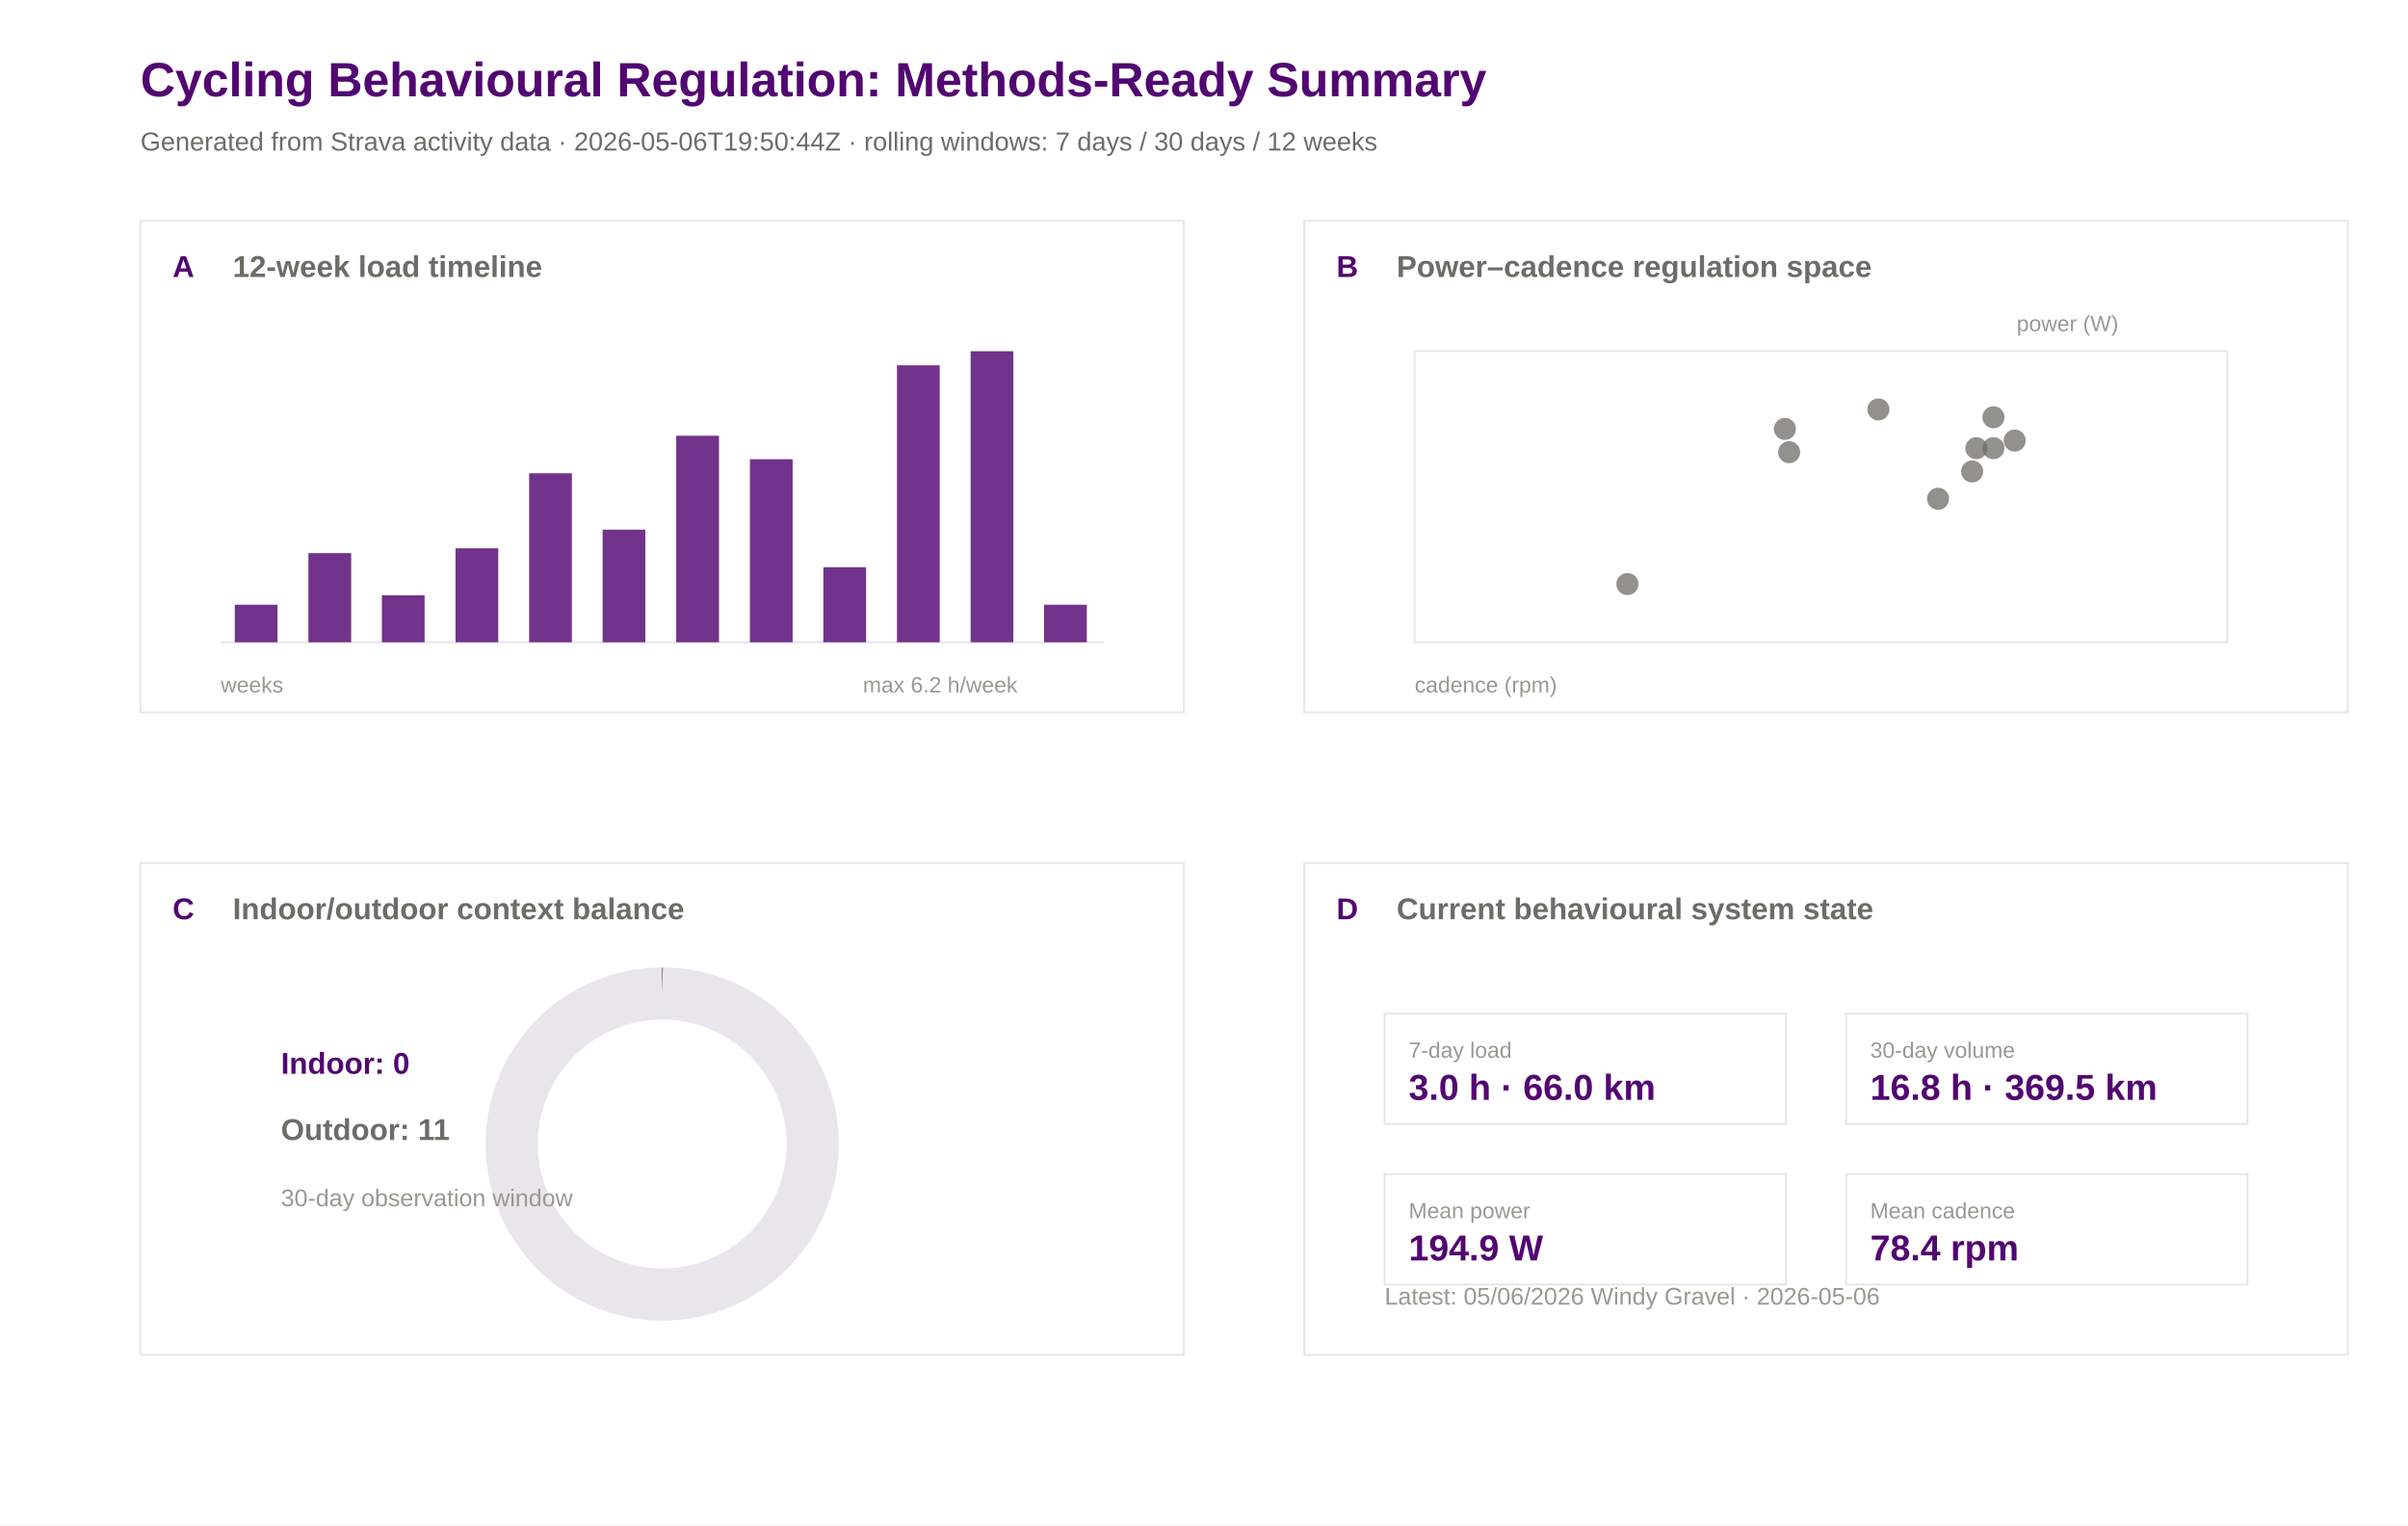
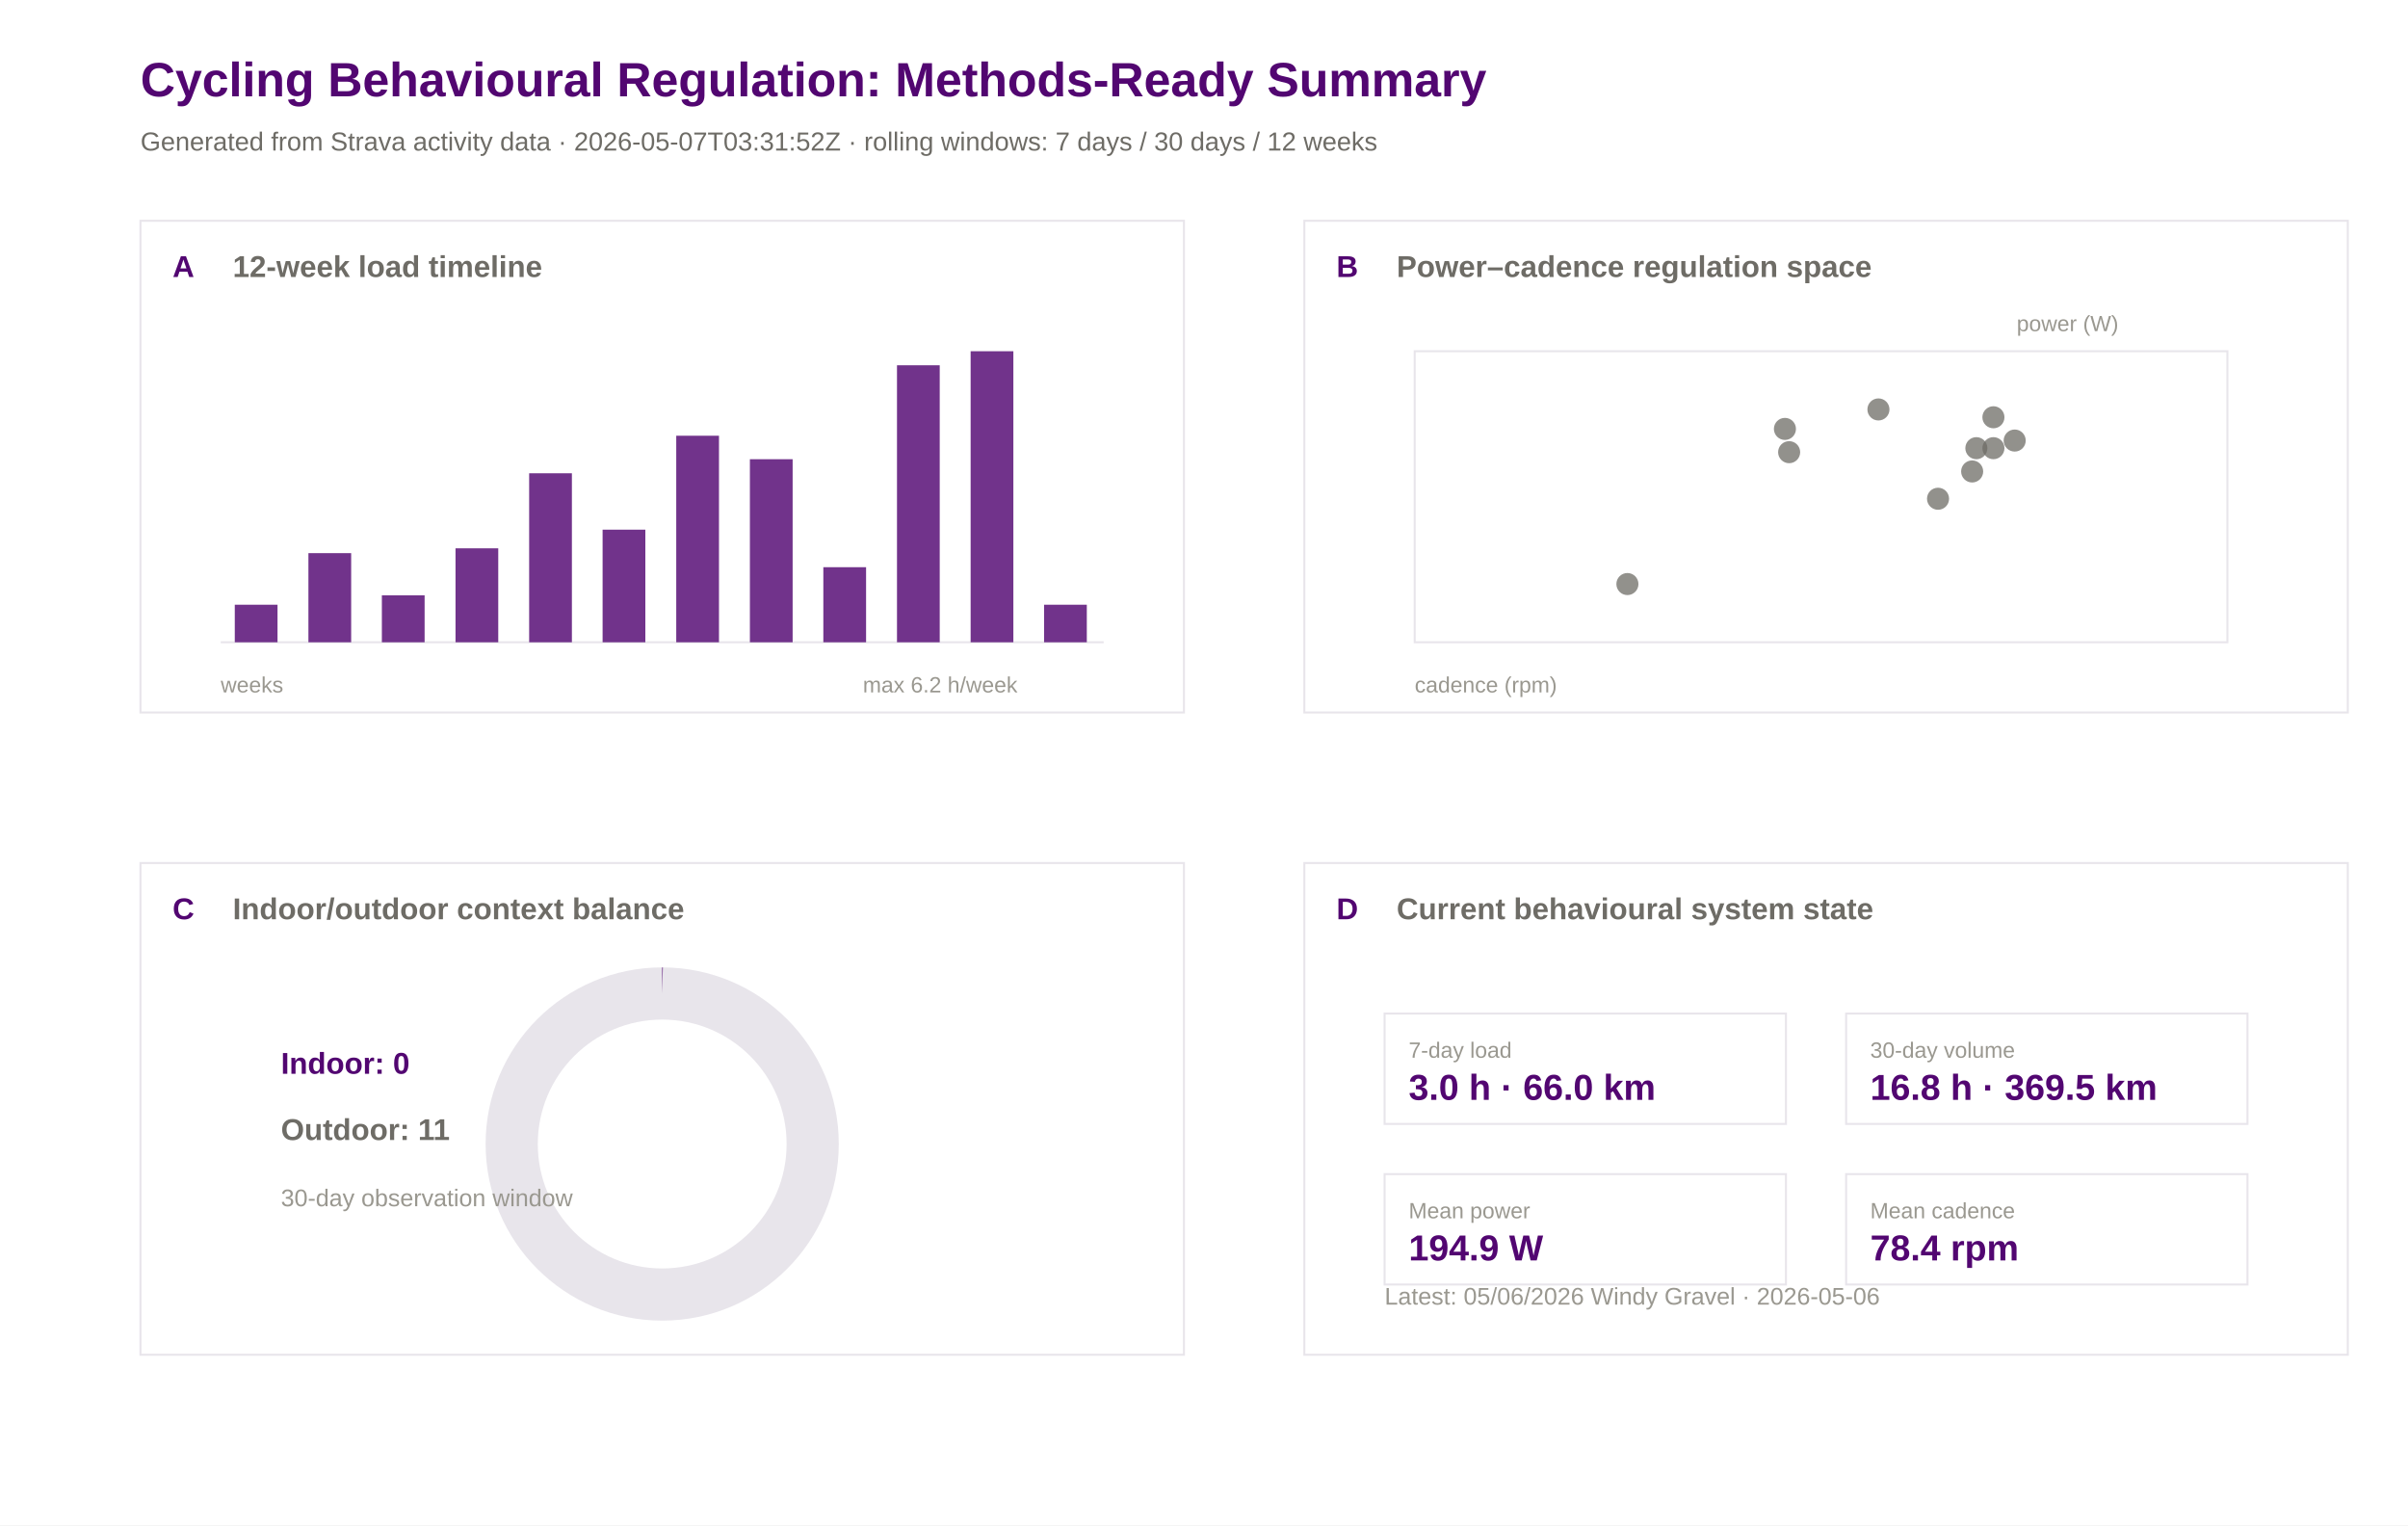
<svg xmlns="http://www.w3.org/2000/svg" width="1200" height="760" viewBox="0 0 1200 760">
  <rect width="100%" height="100%" fill="#ffffff" />
  <text x="70.0" y="48.0" font-family="Arial" font-size="24" font-weight="600" fill="#520671">Cycling Behavioural Regulation: Methods-Ready Summary</text>
-   <text x="70.0" y="75.0" font-family="Arial" font-size="13" font-weight="400" fill="#6e6c66">Generated from Strava activity data · 2026-05-06T19:50:44Z · rolling windows: 7 days / 30 days / 12 weeks</text>
+   <text x="70.0" y="75.0" font-family="Arial" font-size="13" font-weight="400" fill="#6e6c66">Generated from Strava activity data · 2026-05-07T03:31:52Z · rolling windows: 7 days / 30 days / 12 weeks</text>
  <rect x="70" y="110" width="520" height="245" fill="#ffffff" stroke="#e8e5eb" stroke-width="1" />
  <text x="86.0" y="138.0" font-family="Arial" font-size="15" font-weight="600" fill="#520671">A</text>
  <text x="116.0" y="138.0" font-family="Arial" font-size="15" font-weight="600" fill="#6e6c66">12-week load timeline</text>
  <rect x="650" y="110" width="520" height="245" fill="#ffffff" stroke="#e8e5eb" stroke-width="1" />
  <text x="666.0" y="138.0" font-family="Arial" font-size="15" font-weight="600" fill="#520671">B</text>
  <text x="696.0" y="138.0" font-family="Arial" font-size="15" font-weight="600" fill="#6e6c66">Power–cadence regulation space</text>
  <rect x="70" y="430" width="520" height="245" fill="#ffffff" stroke="#e8e5eb" stroke-width="1" />
  <text x="86.0" y="458.0" font-family="Arial" font-size="15" font-weight="600" fill="#520671">C</text>
  <text x="116.0" y="458.0" font-family="Arial" font-size="15" font-weight="600" fill="#6e6c66">Indoor/outdoor context balance</text>
  <rect x="650" y="430" width="520" height="245" fill="#ffffff" stroke="#e8e5eb" stroke-width="1" />
  <text x="666.0" y="458.0" font-family="Arial" font-size="15" font-weight="600" fill="#520671">D</text>
  <text x="696.0" y="458.0" font-family="Arial" font-size="15" font-weight="600" fill="#6e6c66">Current behavioural system state</text>
  <line x1="110" y1="320" x2="550" y2="320" stroke="#e8e5eb" />
  <rect x="117.0" y="301.3" width="21.3" height="18.7" fill="#520671" opacity="0.82" />
  <rect x="153.7" y="275.6" width="21.3" height="44.4" fill="#520671" opacity="0.82" />
  <rect x="190.3" y="296.6" width="21.3" height="23.4" fill="#520671" opacity="0.82" />
  <rect x="227.0" y="273.2" width="21.3" height="46.8" fill="#520671" opacity="0.82" />
  <rect x="263.7" y="235.8" width="21.3" height="84.2" fill="#520671" opacity="0.82" />
  <rect x="300.3" y="263.9" width="21.3" height="56.1" fill="#520671" opacity="0.82" />
  <rect x="337.0" y="217.1" width="21.3" height="102.9" fill="#520671" opacity="0.82" />
  <rect x="373.7" y="228.8" width="21.3" height="91.2" fill="#520671" opacity="0.82" />
  <rect x="410.3" y="282.6" width="21.3" height="37.4" fill="#520671" opacity="0.82" />
  <rect x="447.0" y="182.0" width="21.3" height="138.0" fill="#520671" opacity="0.82" />
  <rect x="483.7" y="175.0" width="21.3" height="145.0" fill="#520671" opacity="0.82" />
  <rect x="520.3" y="301.3" width="21.3" height="18.7" fill="#520671" opacity="0.82" />
  <text x="110.0" y="345.0" font-family="Arial" font-size="11" font-weight="400" fill="#9a9890">weeks</text>
  <text x="430.0" y="345.0" font-family="Arial" font-size="11" font-weight="400" fill="#9a9890">max 6.2 h/week</text>
  <rect x="705" y="175" width="405" height="145" fill="#ffffff" stroke="#e8e5eb" />
  <circle cx="993.4" cy="223.3" r="5.5" fill="#6e6c66" opacity="0.75" />
  <circle cx="1004.0" cy="219.5" r="5.5" fill="#6e6c66" opacity="0.75" />
  <circle cx="984.9" cy="223.3" r="5.5" fill="#6e6c66" opacity="0.75" />
  <circle cx="993.4" cy="207.9" r="5.5" fill="#6e6c66" opacity="0.75" />
  <circle cx="811.0" cy="291.0" r="5.5" fill="#6e6c66" opacity="0.75" />
  <circle cx="982.8" cy="234.9" r="5.5" fill="#6e6c66" opacity="0.75" />
  <circle cx="891.6" cy="225.3" r="5.5" fill="#6e6c66" opacity="0.75" />
  <circle cx="936.1" cy="204.0" r="5.5" fill="#6e6c66" opacity="0.75" />
  <circle cx="889.5" cy="213.7" r="5.5" fill="#6e6c66" opacity="0.75" />
  <circle cx="965.8" cy="248.5" r="5.5" fill="#6e6c66" opacity="0.75" />
  <text x="705.0" y="345.0" font-family="Arial" font-size="11" font-weight="400" fill="#9a9890">cadence (rpm)</text>
  <text x="1005.0" y="165.0" font-family="Arial" font-size="11" font-weight="400" fill="#9a9890">power (W)</text>
  <circle cx="330" cy="570" r="75" fill="none" stroke="#e8e5eb" stroke-width="26" />
  <circle cx="330" cy="570" r="75" fill="none" stroke="#520671" stroke-width="26" stroke-dasharray="0.0 471.2" transform="rotate(-90 330 570)" />
  <text x="140.0" y="535.0" font-family="Arial" font-size="15" font-weight="600" fill="#520671">Indoor: 0</text>
  <text x="140.0" y="568.0" font-family="Arial" font-size="15" font-weight="600" fill="#6e6c66">Outdoor: 11</text>
  <text x="140.0" y="601.0" font-family="Arial" font-size="12" font-weight="400" fill="#9a9890">30-day observation window</text>
  <rect x="690" y="505" width="200" height="55" fill="#ffffff" stroke="#e8e5eb" />
  <text x="702.0" y="527.0" font-family="Arial" font-size="11" font-weight="500" fill="#9a9890">7-day load</text>
  <text x="702.0" y="548.0" font-family="Arial" font-size="18" font-weight="600" fill="#520671">3.0 h · 66.0 km</text>
  <rect x="920" y="505" width="200" height="55" fill="#ffffff" stroke="#e8e5eb" />
  <text x="932.0" y="527.0" font-family="Arial" font-size="11" font-weight="500" fill="#9a9890">30-day volume</text>
  <text x="932.0" y="548.0" font-family="Arial" font-size="18" font-weight="600" fill="#520671">16.8 h · 369.5 km</text>
  <rect x="690" y="585" width="200" height="55" fill="#ffffff" stroke="#e8e5eb" />
  <text x="702.0" y="607.0" font-family="Arial" font-size="11" font-weight="500" fill="#9a9890">Mean power</text>
  <text x="702.0" y="628.0" font-family="Arial" font-size="18" font-weight="600" fill="#520671">194.9 W</text>
  <rect x="920" y="585" width="200" height="55" fill="#ffffff" stroke="#e8e5eb" />
  <text x="932.0" y="607.0" font-family="Arial" font-size="11" font-weight="500" fill="#9a9890">Mean cadence</text>
  <text x="932.0" y="628.0" font-family="Arial" font-size="18" font-weight="600" fill="#520671">78.4 rpm</text>
  <text x="690.0" y="650.0" font-family="Arial" font-size="12" font-weight="400" fill="#9a9890">Latest: 05/06/2026 Windy Gravel · 2026-05-06</text>
</svg>
